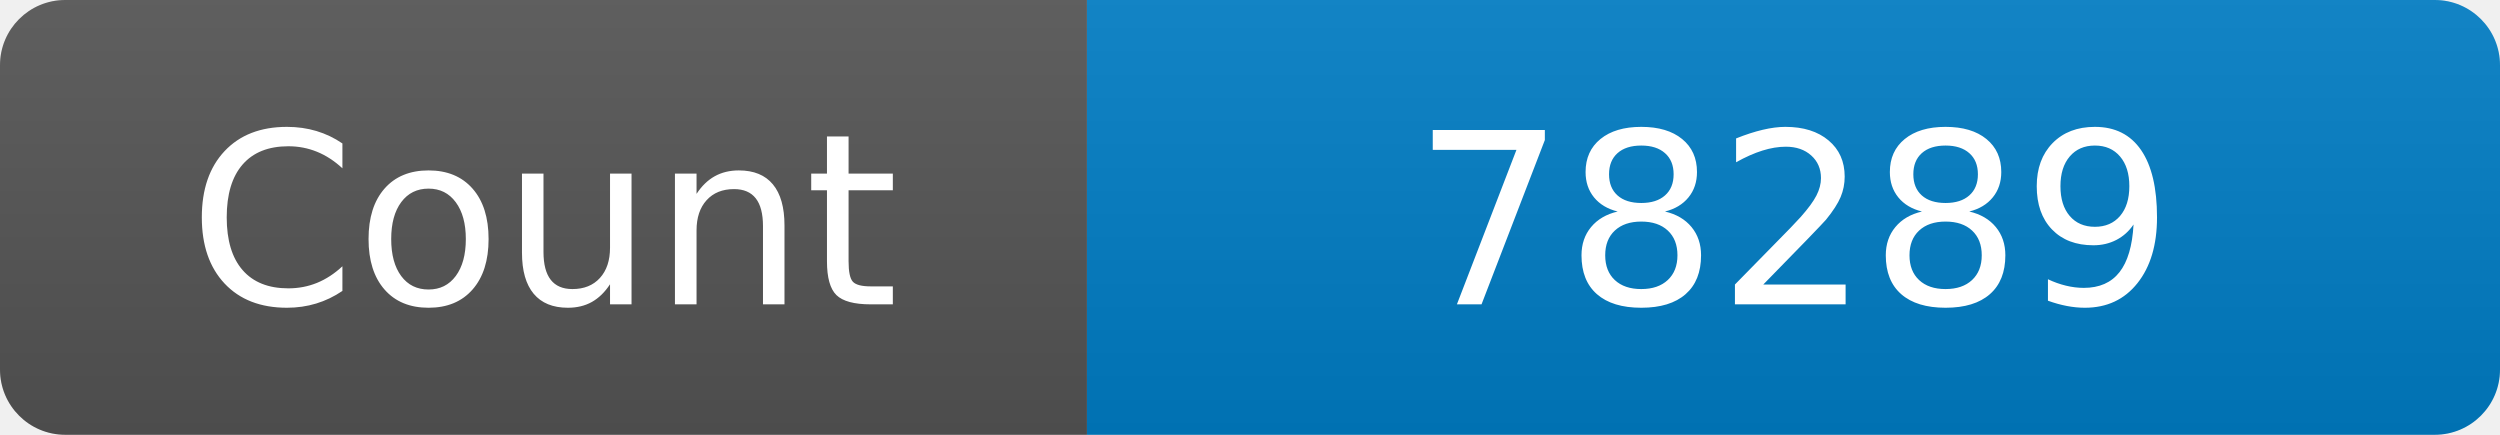
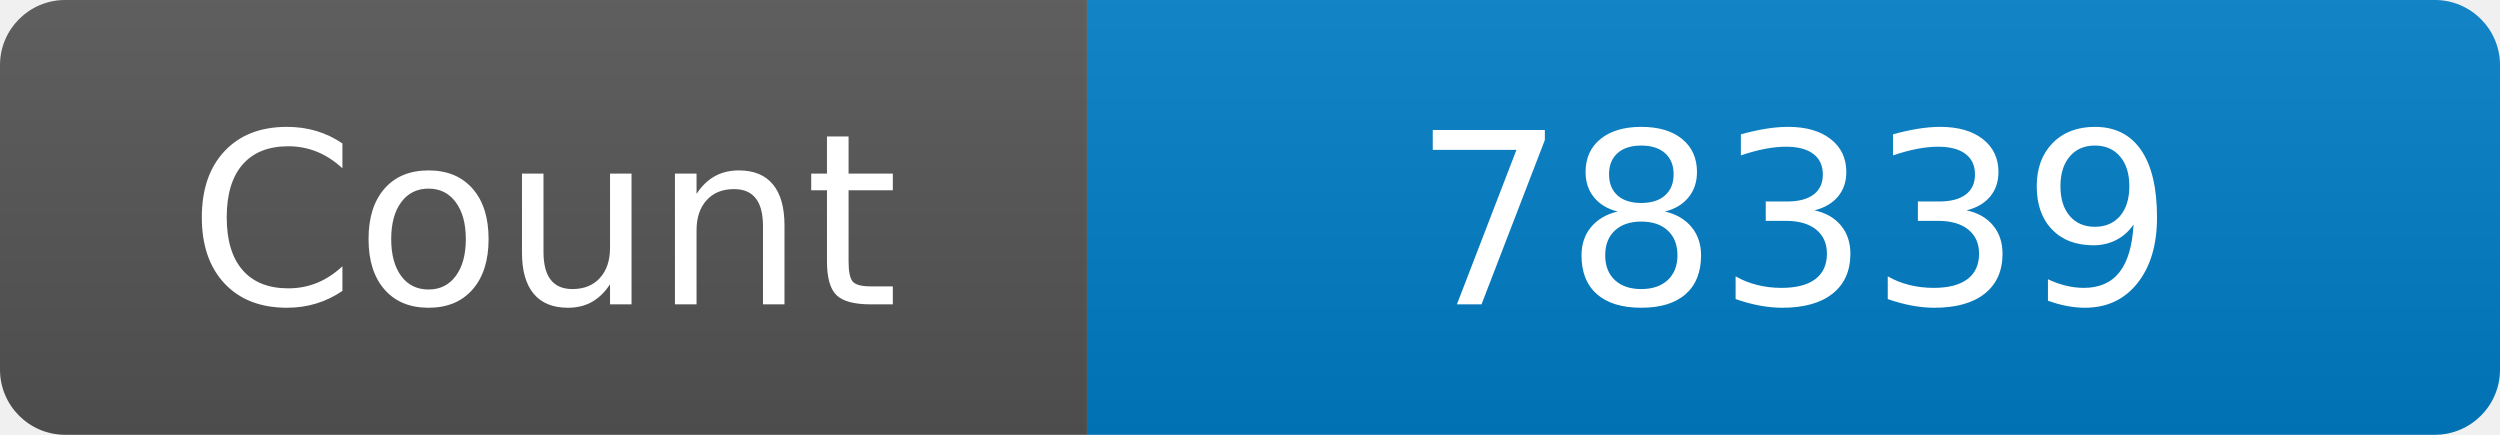
<svg xmlns="http://www.w3.org/2000/svg" width="115" height="20" role="img" aria-label="Maintained?: yes">
  <linearGradient id="s" x2="0" y2="100%">
    <stop offset="0" stop-color="#bbb" stop-opacity=".1" />
    <stop offset="1" stop-opacity=".1" />
  </linearGradient>
  <clipPath id="r">
    <rect width="115" height="20" rx="3" fill="#fff" />
  </clipPath>
  <g clip-path="url(#r)">
    <rect width="50" height="20" fill="#555" />
    <rect x="50" width="160" height="20" fill="#007ec6" />
    <rect width="115" height="20" fill="url(#s)" />
  </g>
  <g fill="#fff" text-anchor="middle" font-family="Verdana,Geneva,DejaVu Sans,sans-serif" font-size="110">
    <text x="250" y="140" transform="scale(.1)" fill="#fff">Count</text>
-     <text x="825" y="140" transform="scale(.1)" fill="#fff">78289</text>
+     <text x="825" y="140" transform="scale(.1)" fill="#fff">78339</text>
  </g>
</svg>
